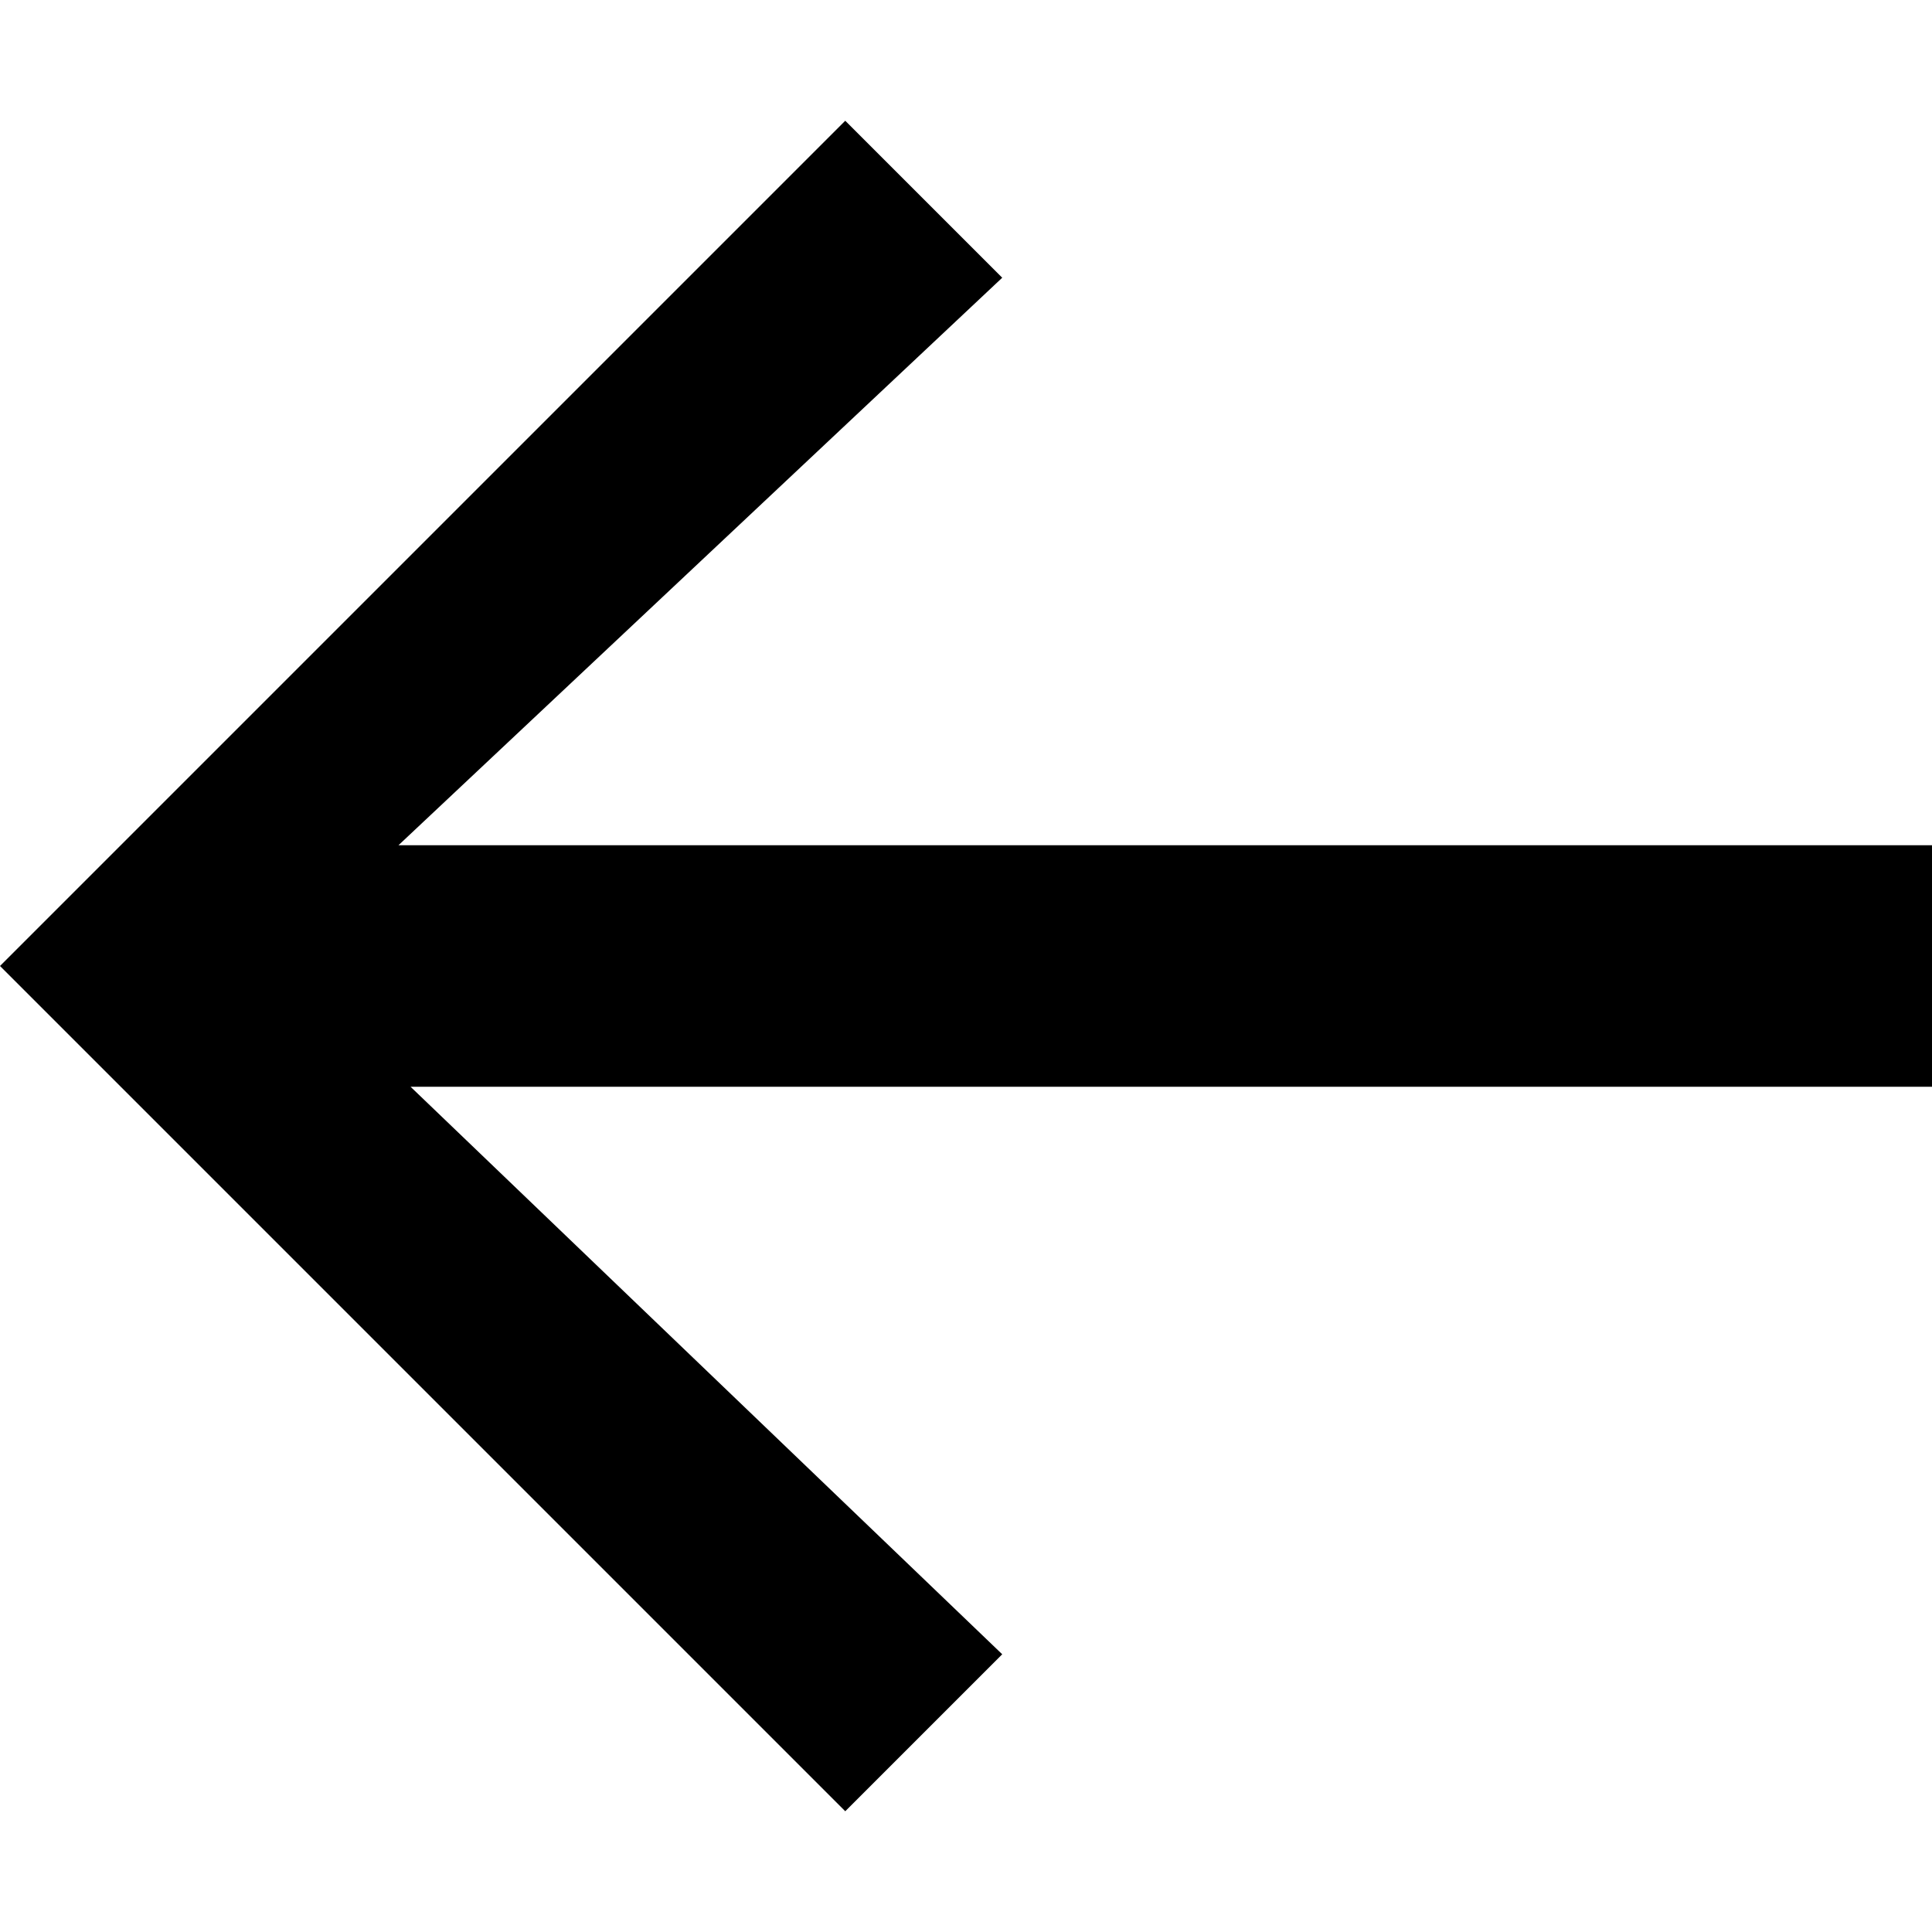
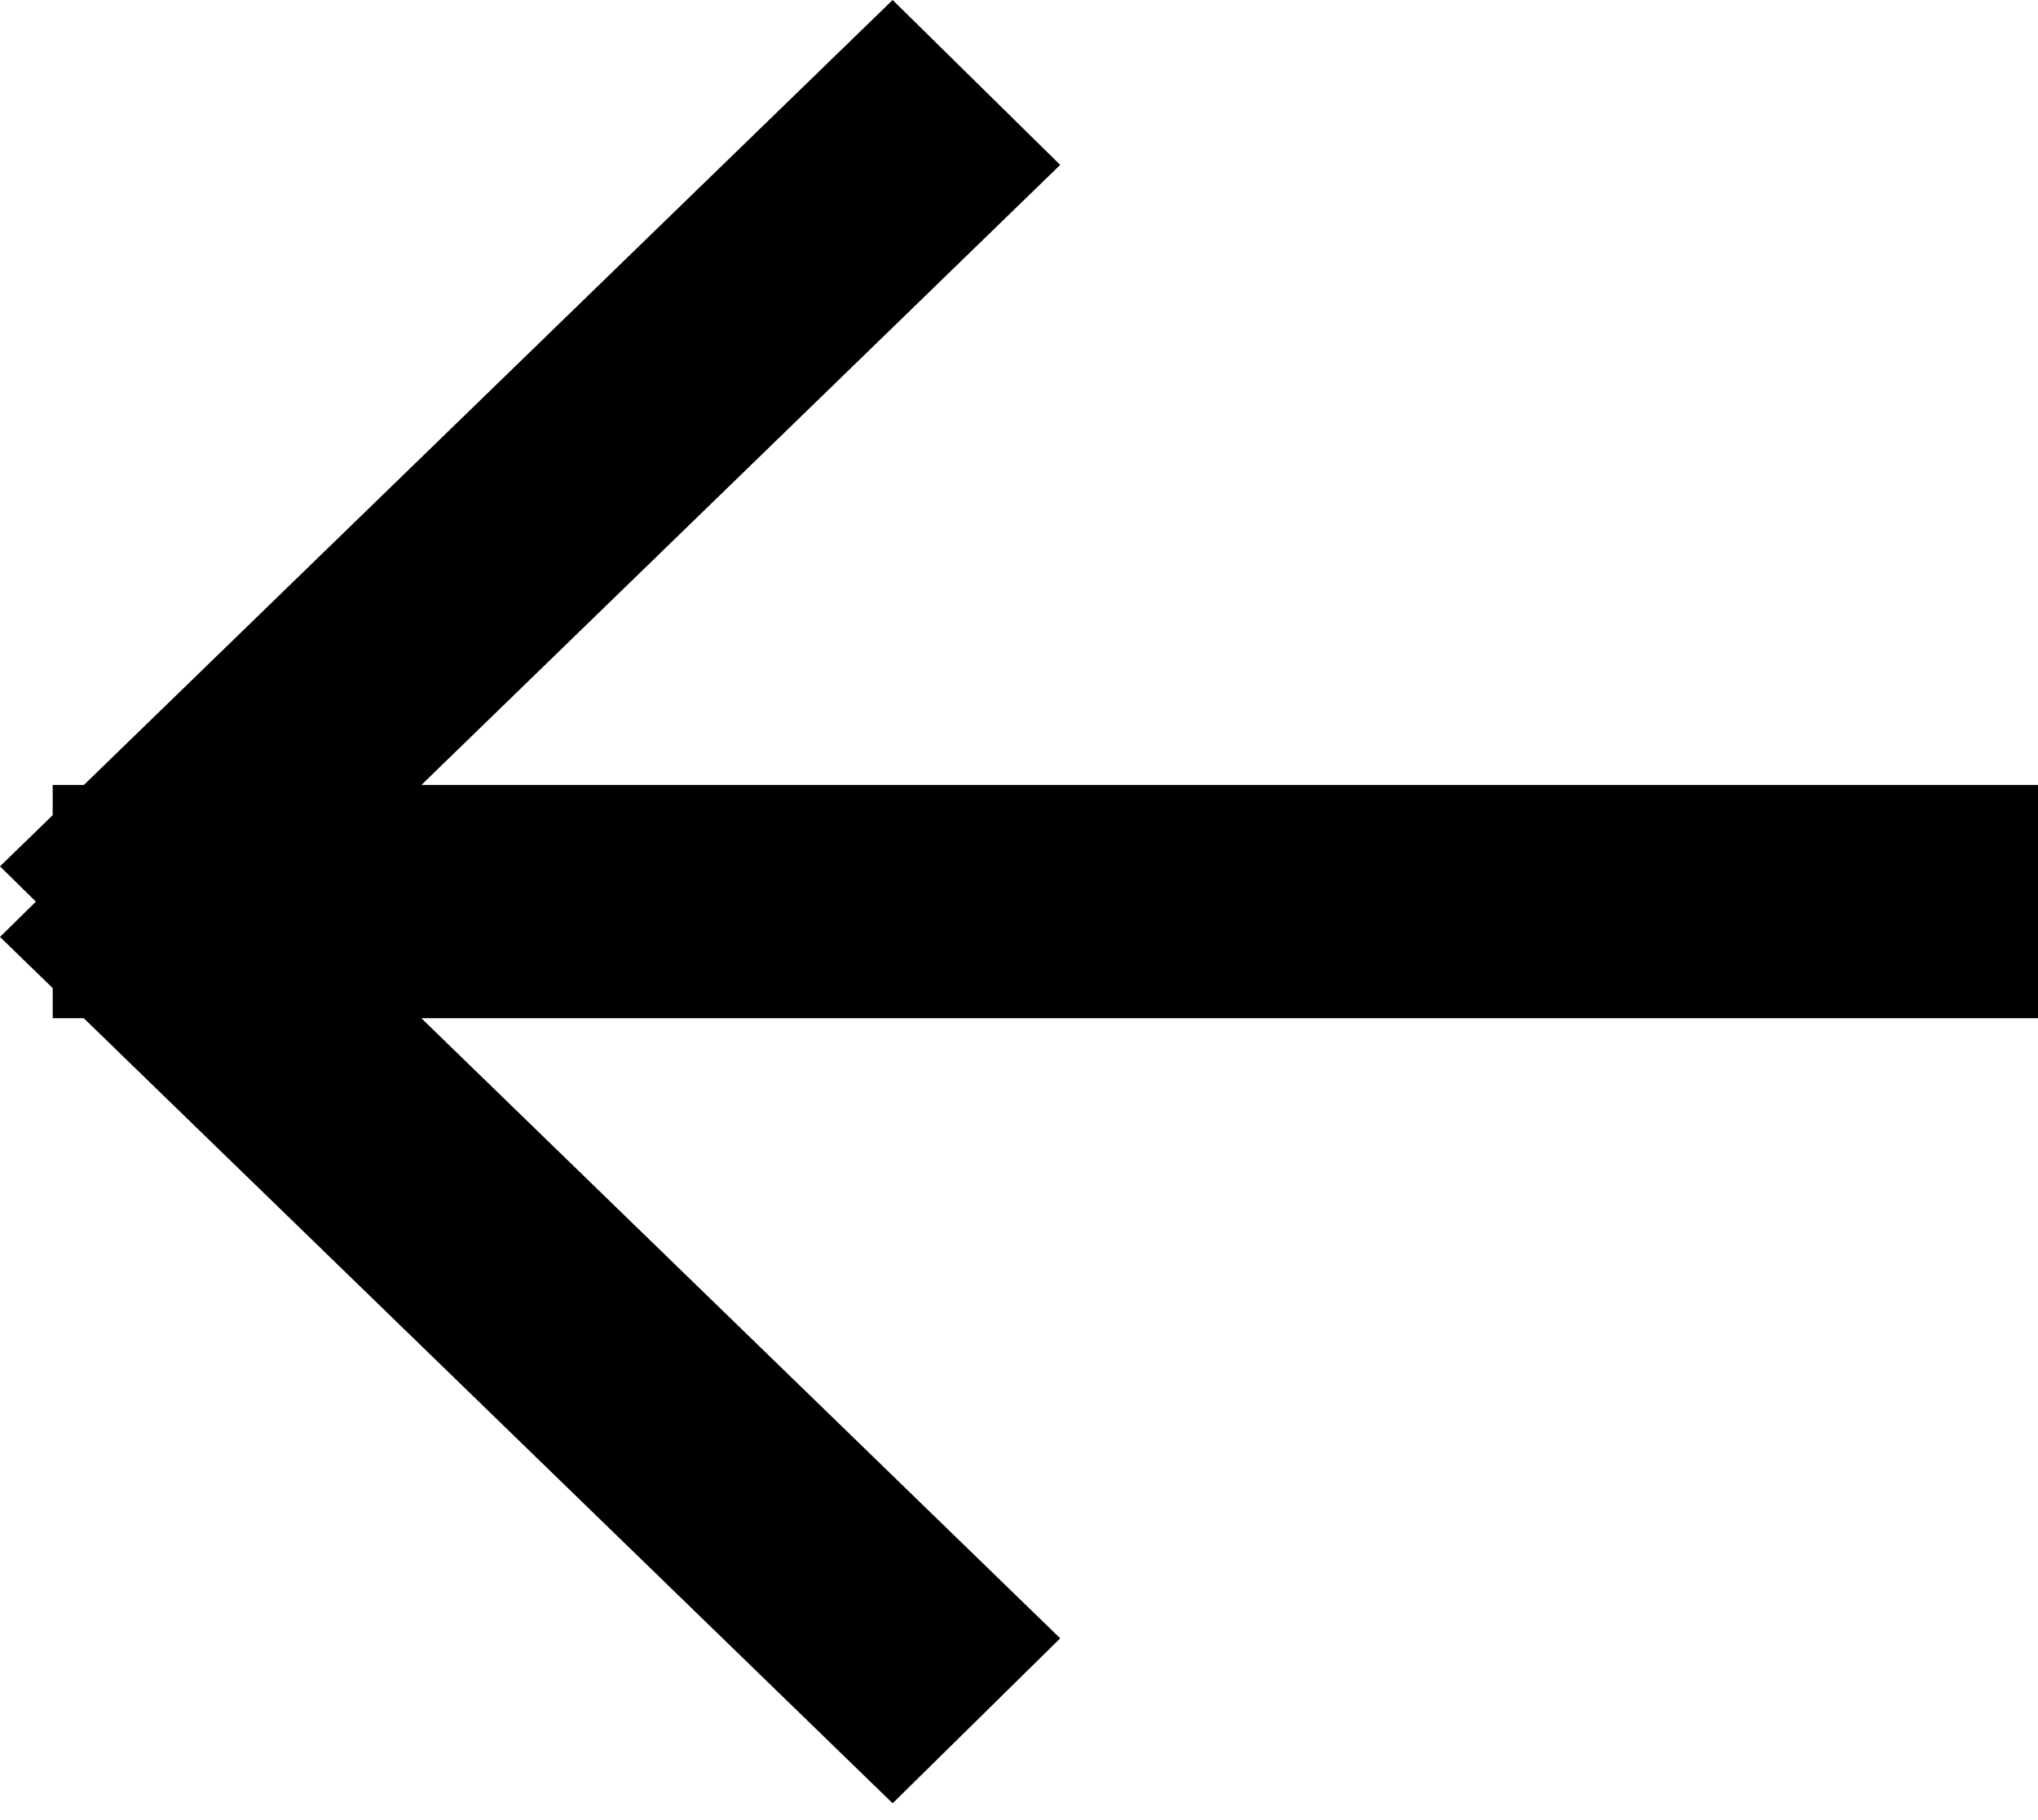
- <svg xmlns="http://www.w3.org/2000/svg" version="1.1" id="Layer_1" x="0px" y="0px" width="16px" height="16px" viewBox="0 0 16 16" style="enable-background:new 0 0 16 16;" xml:space="preserve">
-   <polygon points="3.4,9 16,9 16,7 3.3,7 8.3,2.3 7,1 0,8 7,15 8.3,13.7 " />
+ <svg xmlns="http://www.w3.org/2000/svg" width="28px" height="25px" viewBox="0 0 28 25" version="1.1" fill-rule="evenodd">
+   <polygon id="Shape" points="5.789 10.787 28 10.787 28 13.992 5.789 13.992 14.566 22.513 12.264 24.78 1.151 13.992 0.724 13.992 0.724 13.578 0 12.875 0.493 12.39 0 11.905 0.724 11.202 0.724 10.787 1.152 10.787 12.264 0 14.566 2.266" />
</svg>
